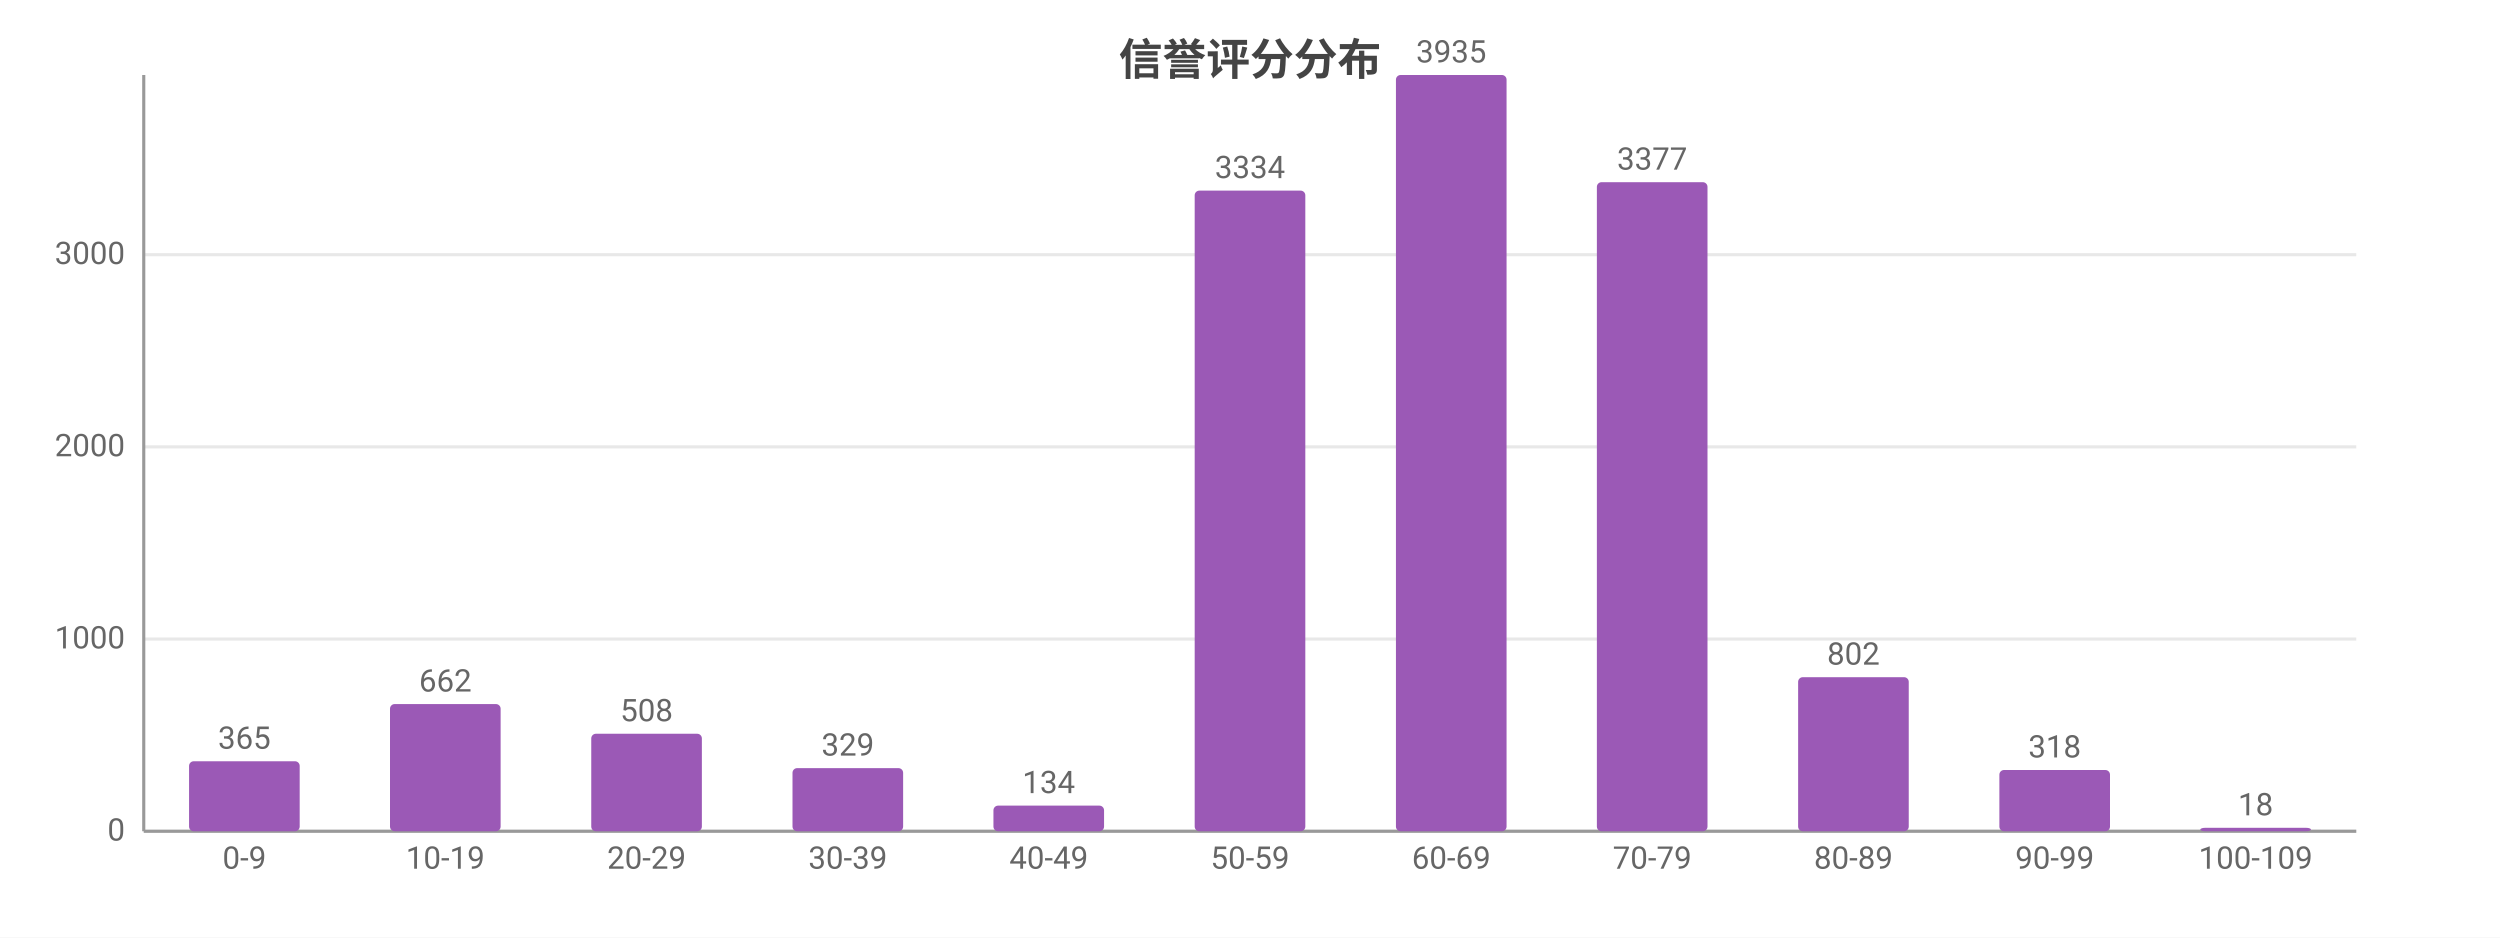
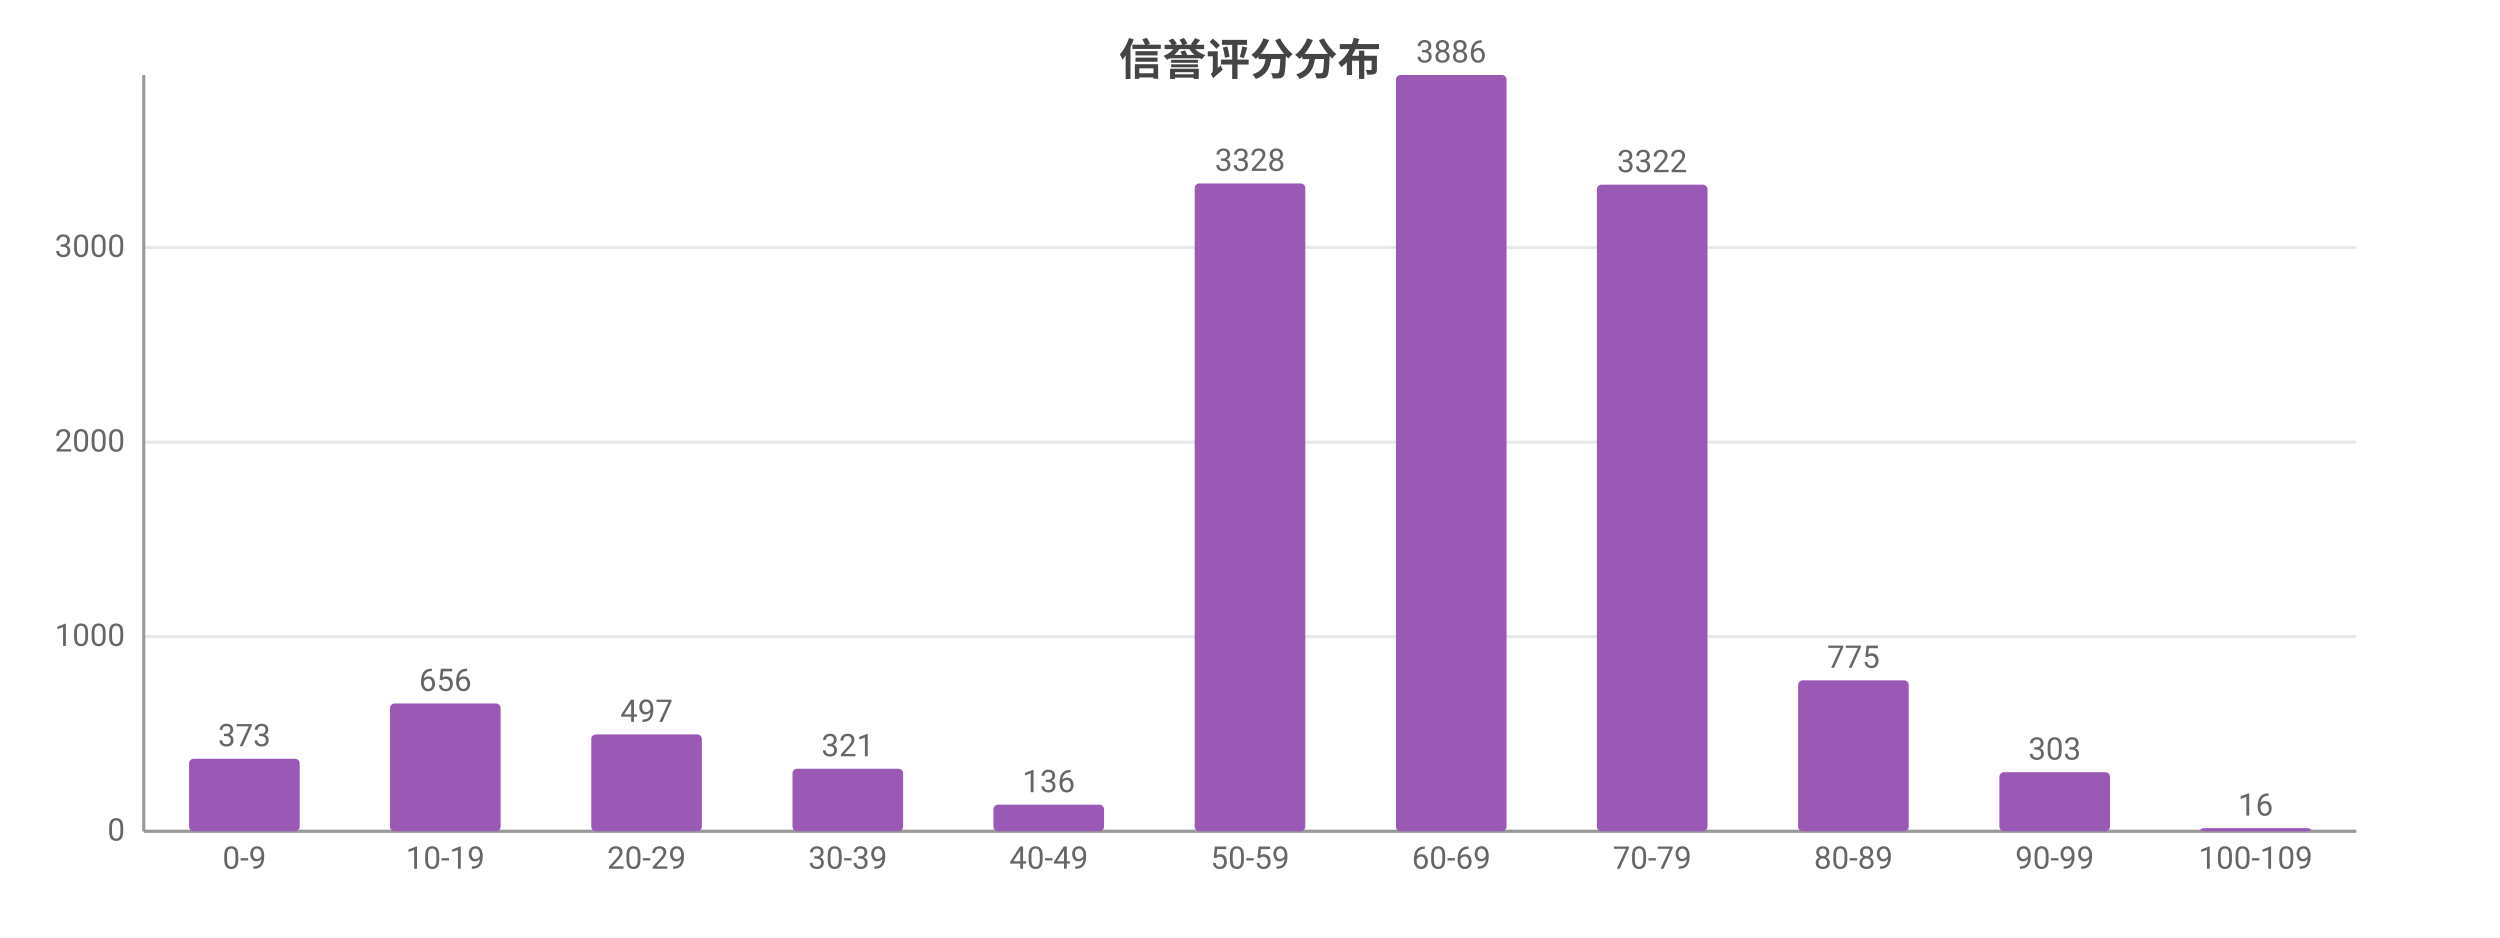
<svg xmlns="http://www.w3.org/2000/svg" width="800" height="300" viewBox="0 0 800 300">
  <rect width="800" height="300" fill="#ffffff" />
  <style>text{font-family:system-ui,-apple-system,'Segoe UI',Roboto,'PingFang SC','Microsoft YaHei','Noto Sans CJK SC',sans-serif}.g{stroke:#e8e8e8;stroke-width:1}.a{stroke:#999;stroke-width:1}.t{font-size:10px;fill:#666}.m{font-size:10px;text-anchor:middle;fill:#666}.e{font-size:10px;text-anchor:end;fill:#666}.l{font-size:11px;fill:#333}.tt{font-size:14px;font-weight:600;text-anchor:middle;fill:#444}.em{font-size:13px;text-anchor:middle;fill:#999}</style>
  <text class="tt" x="400.0" y="24">信誉评分分布</text>
  <line class="g" x1="46" y1="266" x2="754" y2="266" />
  <text class="e" x="40" y="269">0</text>
-   <line class="g" x1="46" y1="204.5" x2="754" y2="204.5" />
-   <text class="e" x="40" y="207.5">1000</text>
-   <line class="g" x1="46" y1="143.0" x2="754" y2="143.0" />
-   <text class="e" x="40" y="146.0">2000</text>
-   <line class="g" x1="46" y1="81.5" x2="754" y2="81.5" />
-   <text class="e" x="40" y="84.5">3000</text>
+   <line class="g" x1="46" y1="203.7" x2="754" y2="203.7" />
+   <text class="e" x="40" y="206.7">1000</text>
+   <line class="g" x1="46" y1="141.5" x2="754" y2="141.5" />
+   <text class="e" x="40" y="144.5">2000</text>
+   <line class="g" x1="46" y1="79.2" x2="754" y2="79.2" />
+   <text class="e" x="40" y="82.2">3000</text>
  <line class="a" x1="46" y1="24" x2="46" y2="266" />
  <line class="a" x1="46" y1="266" x2="754" y2="266" />
-   <rect x="60.5" y="243.6" width="35.4" height="22.4" fill="#9b59b6" rx="1.5" />
-   <text class="m" x="78.2" y="239.6">365</text>
+   <rect x="60.5" y="242.8" width="35.4" height="23.2" fill="#9b59b6" rx="1.5" />
+   <text class="m" x="78.2" y="238.8">373</text>
  <text class="m" x="78.2" y="278">0-9</text>
-   <rect x="124.8" y="225.3" width="35.4" height="40.7" fill="#9b59b6" rx="1.5" />
-   <text class="m" x="142.5" y="221.3">662</text>
+   <rect x="124.8" y="225.1" width="35.4" height="40.9" fill="#9b59b6" rx="1.5" />
+   <text class="m" x="142.5" y="221.1">656</text>
  <text class="m" x="142.5" y="278">10-19</text>
-   <rect x="189.2" y="234.8" width="35.4" height="31.2" fill="#9b59b6" rx="1.5" />
-   <text class="m" x="206.9" y="230.8">508</text>
+   <rect x="189.2" y="235.0" width="35.4" height="31.0" fill="#9b59b6" rx="1.5" />
+   <text class="m" x="206.9" y="231.0">497</text>
  <text class="m" x="206.9" y="278">20-29</text>
-   <rect x="253.6" y="245.8" width="35.4" height="20.2" fill="#9b59b6" rx="1.5" />
-   <text class="m" x="271.3" y="241.8">329</text>
+   <rect x="253.6" y="246.0" width="35.4" height="20.0" fill="#9b59b6" rx="1.5" />
+   <text class="m" x="271.3" y="242.0">321</text>
  <text class="m" x="271.3" y="278">30-39</text>
-   <rect x="317.9" y="257.8" width="35.4" height="8.2" fill="#9b59b6" rx="1.5" />
-   <text class="m" x="335.6" y="253.8">134</text>
+   <rect x="317.9" y="257.5" width="35.4" height="8.5" fill="#9b59b6" rx="1.5" />
+   <text class="m" x="335.6" y="253.5">136</text>
  <text class="m" x="335.6" y="278">40-49</text>
-   <rect x="382.3" y="61.0" width="35.4" height="205.0" fill="#9b59b6" rx="1.5" />
-   <text class="m" x="400" y="57.0">3334</text>
+   <rect x="382.3" y="58.7" width="35.4" height="207.3" fill="#9b59b6" rx="1.5" />
+   <text class="m" x="400" y="54.7">3328</text>
  <text class="m" x="400" y="278">50-59</text>
  <rect x="446.7" y="24" width="35.4" height="242" fill="#9b59b6" rx="1.5" />
-   <text class="m" x="464.4" y="20">3935</text>
+   <text class="m" x="464.4" y="20">3886</text>
  <text class="m" x="464.4" y="278">60-69</text>
-   <rect x="511.0" y="58.3" width="35.4" height="207.7" fill="#9b59b6" rx="1.5" />
-   <text class="m" x="528.7" y="54.3">3377</text>
+   <rect x="511.0" y="59.1" width="35.4" height="206.9" fill="#9b59b6" rx="1.5" />
+   <text class="m" x="528.7" y="55.1">3322</text>
  <text class="m" x="528.7" y="278">70-79</text>
-   <rect x="575.4" y="216.7" width="35.4" height="49.3" fill="#9b59b6" rx="1.5" />
-   <text class="m" x="593.1" y="212.7">802</text>
+   <rect x="575.4" y="217.7" width="35.4" height="48.3" fill="#9b59b6" rx="1.5" />
+   <text class="m" x="593.1" y="213.7">775</text>
  <text class="m" x="593.1" y="278">80-89</text>
-   <rect x="639.8" y="246.4" width="35.4" height="19.6" fill="#9b59b6" rx="1.5" />
-   <text class="m" x="657.5" y="242.4">318</text>
+   <rect x="639.8" y="247.1" width="35.4" height="18.9" fill="#9b59b6" rx="1.5" />
+   <text class="m" x="657.5" y="243.1">303</text>
  <text class="m" x="657.5" y="278">90-99</text>
-   <rect x="704.1" y="264.9" width="35.4" height="1.1" fill="#9b59b6" rx="1.5" />
-   <text class="m" x="721.8" y="260.9">18</text>
+   <rect x="704.1" y="265.0" width="35.4" height="1.0" fill="#9b59b6" rx="1.5" />
+   <text class="m" x="721.8" y="261.0">16</text>
  <text class="m" x="721.8" y="278">100-109</text>
</svg>
